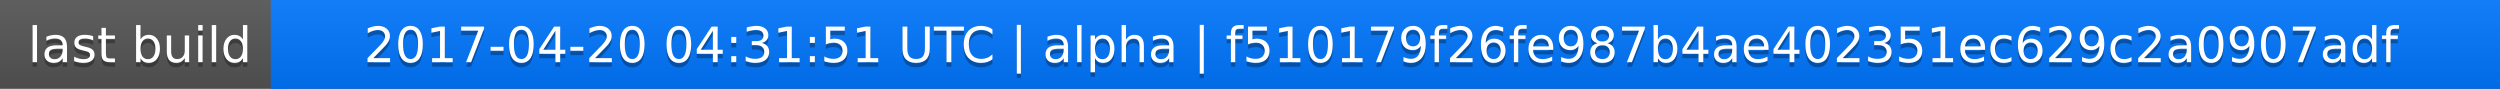
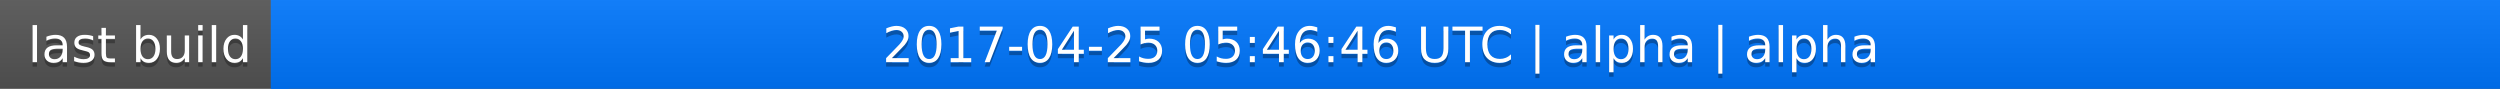
<svg xmlns="http://www.w3.org/2000/svg" width="563" height="20">
  <linearGradient id="a" x2="0" y2="100%">
    <stop offset="0" stop-color="#bbb" stop-opacity=".1" />
    <stop offset="1" stop-opacity=".1" />
  </linearGradient>
  <rect rx="0" width="563" height="20" fill="#555" />
  <rect rx="0" x="61" width="502" height="20" fill="#07f" />
  <path fill="#07f" d="M61 0h4v20h-4z" />
  <rect rx="0" width="563" height="20" fill="url(#a)" />
  <g fill="#fff" text-anchor="middle" font-family="DejaVu Sans,Verdana,Geneva,sans-serif" font-size="11">
    <text x="31.5" y="15" fill="#010101" fill-opacity=".3">last build</text>
    <text x="31.5" y="14">last build</text>
-     <text x="311" y="15" fill="#010101" fill-opacity=".3">2017-04-20 04:31:51 UTC | alpha | f510179f26fe987b4ae402351ec629c2a0907adf</text>
-     <text x="311" y="14">2017-04-20 04:31:51 UTC | alpha | f510179f26fe987b4ae402351ec629c2a0907adf</text>
+     <text x="311" y="15" fill="#010101" fill-opacity=".3">2017-04-25 05:46:46 UTC | alpha | alpha</text>
+     <text x="311" y="14">2017-04-25 05:46:46 UTC | alpha | alpha</text>
  </g>
</svg>
